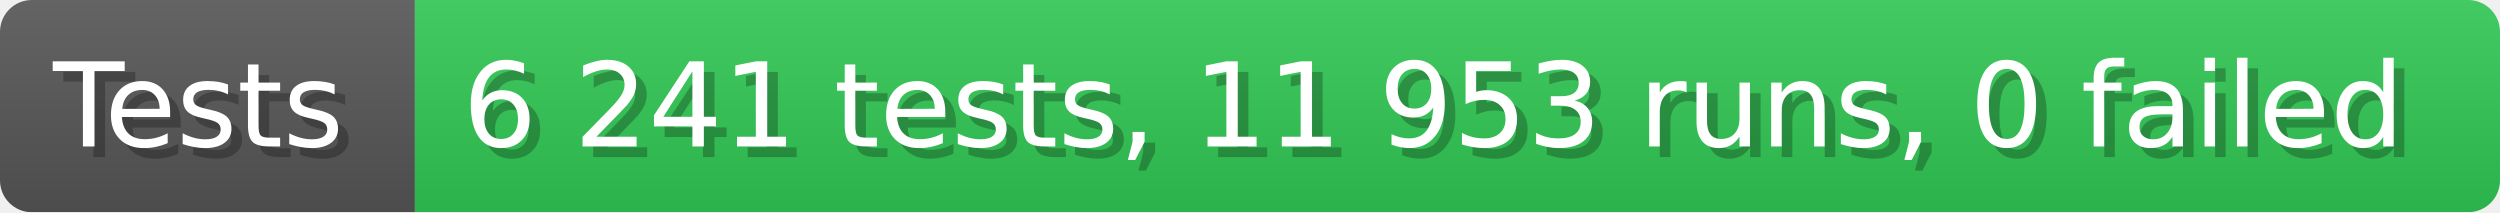
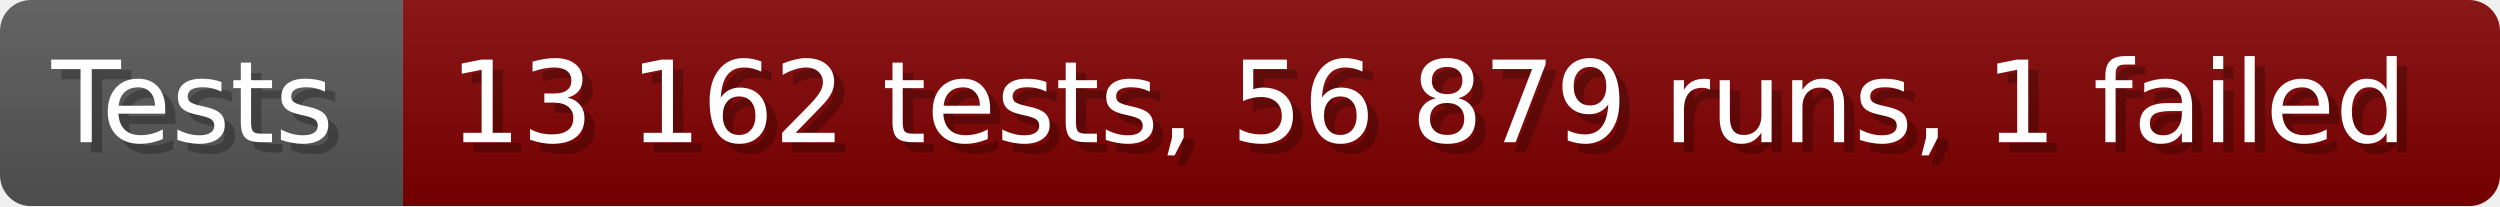
- <svg xmlns="http://www.w3.org/2000/svg" width="235.6" height="20" viewBox="0 0 2356 200" role="img" aria-label="Tests: 6 241 tests, 11 953 runs, 0 failed">
+ <svg xmlns="http://www.w3.org/2000/svg" width="242.6" height="20" viewBox="0 0 2426 200" role="img" aria-label="Tests: 13 162 tests, 56 879 runs, 1 failed">
  <linearGradient id="a" x2="0" y2="100%">
    <stop offset="0" stop-opacity=".1" stop-color="#EEE" />
    <stop offset="1" stop-opacity=".1" />
  </linearGradient>
  <mask id="m">
-     <rect width="2356" height="200" rx="30" fill="#FFF" />
+     <rect width="2426" height="200" rx="30" fill="#FFF" />
  </mask>
  <g mask="url(#m)">
    <rect width="391" height="200" fill="#555" />
-     <rect width="1965" height="200" fill="#31c653" x="391" />
-     <rect width="2356" height="200" fill="url(#a)" />
+     <rect width="2035" height="200" fill="#800000" x="391" />
+     <rect width="2426" height="200" fill="url(#a)" />
  </g>
  <g aria-hidden="true" fill="#fff" text-anchor="start" font-family="Verdana,DejaVu Sans,sans-serif" font-size="110">
    <text x="60" y="148" textLength="291" fill="#000" opacity="0.25">Tests</text>
    <text x="50" y="138" textLength="291">Tests</text>
-     <text x="446" y="148" textLength="1865" fill="#000" opacity="0.25">6 241 tests, 11 953 runs, 0 failed</text>
-     <text x="436" y="138" textLength="1865">6 241 tests, 11 953 runs, 0 failed</text>
+     <text x="446" y="148" textLength="1935" fill="#000" opacity="0.25">13 162 tests, 56 879 runs, 1 failed</text>
+     <text x="436" y="138" textLength="1935">13 162 tests, 56 879 runs, 1 failed</text>
  </g>
</svg>
